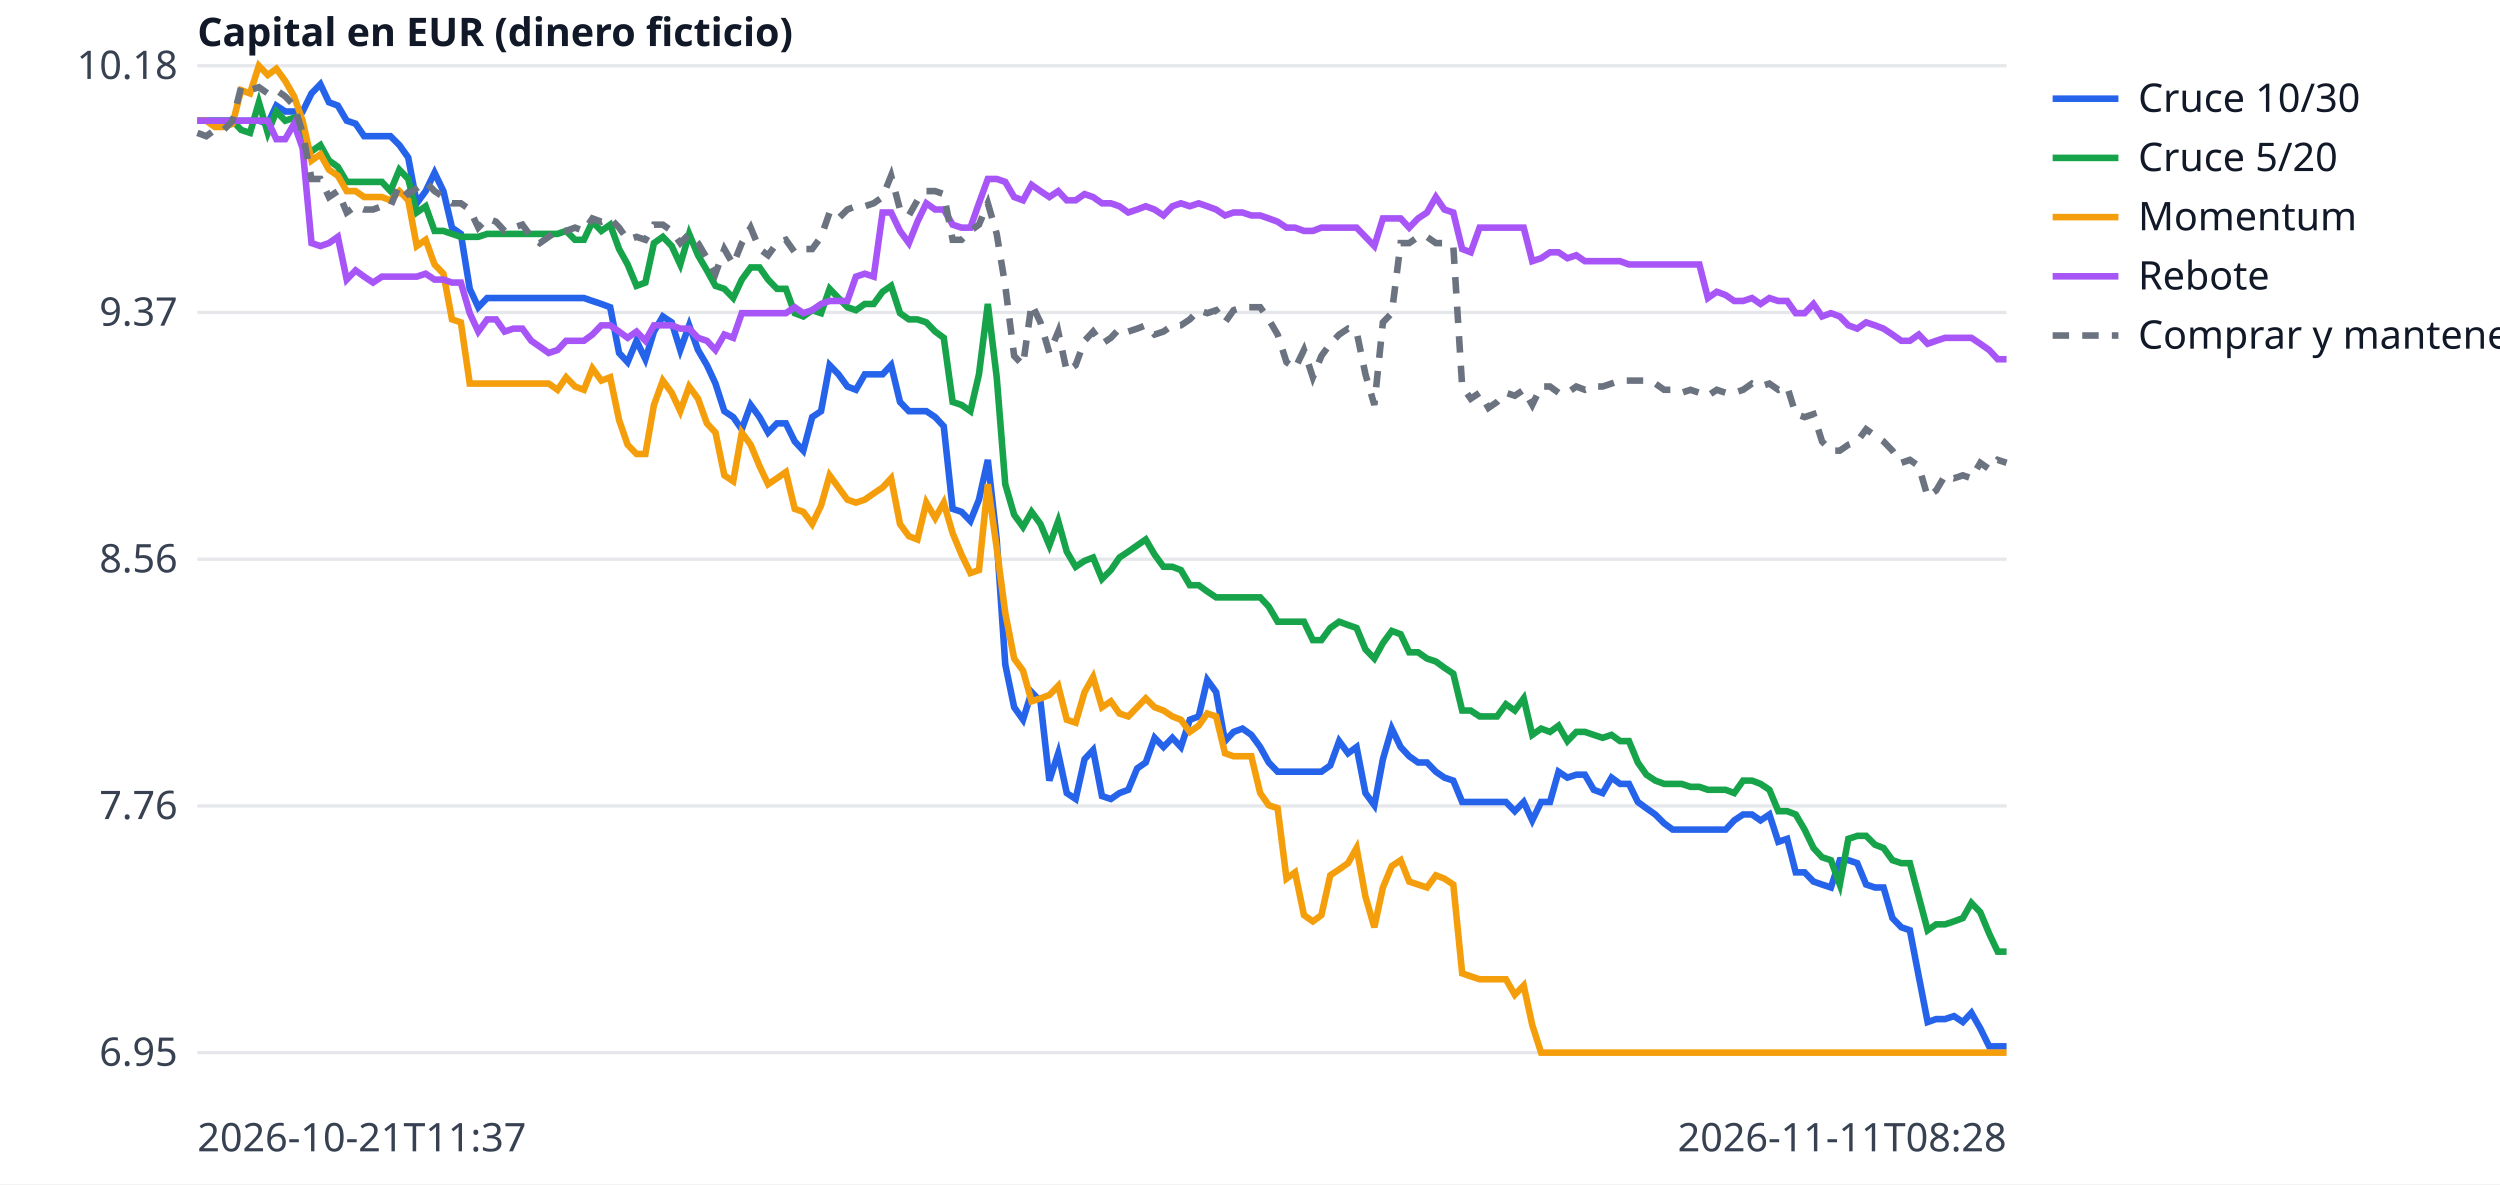
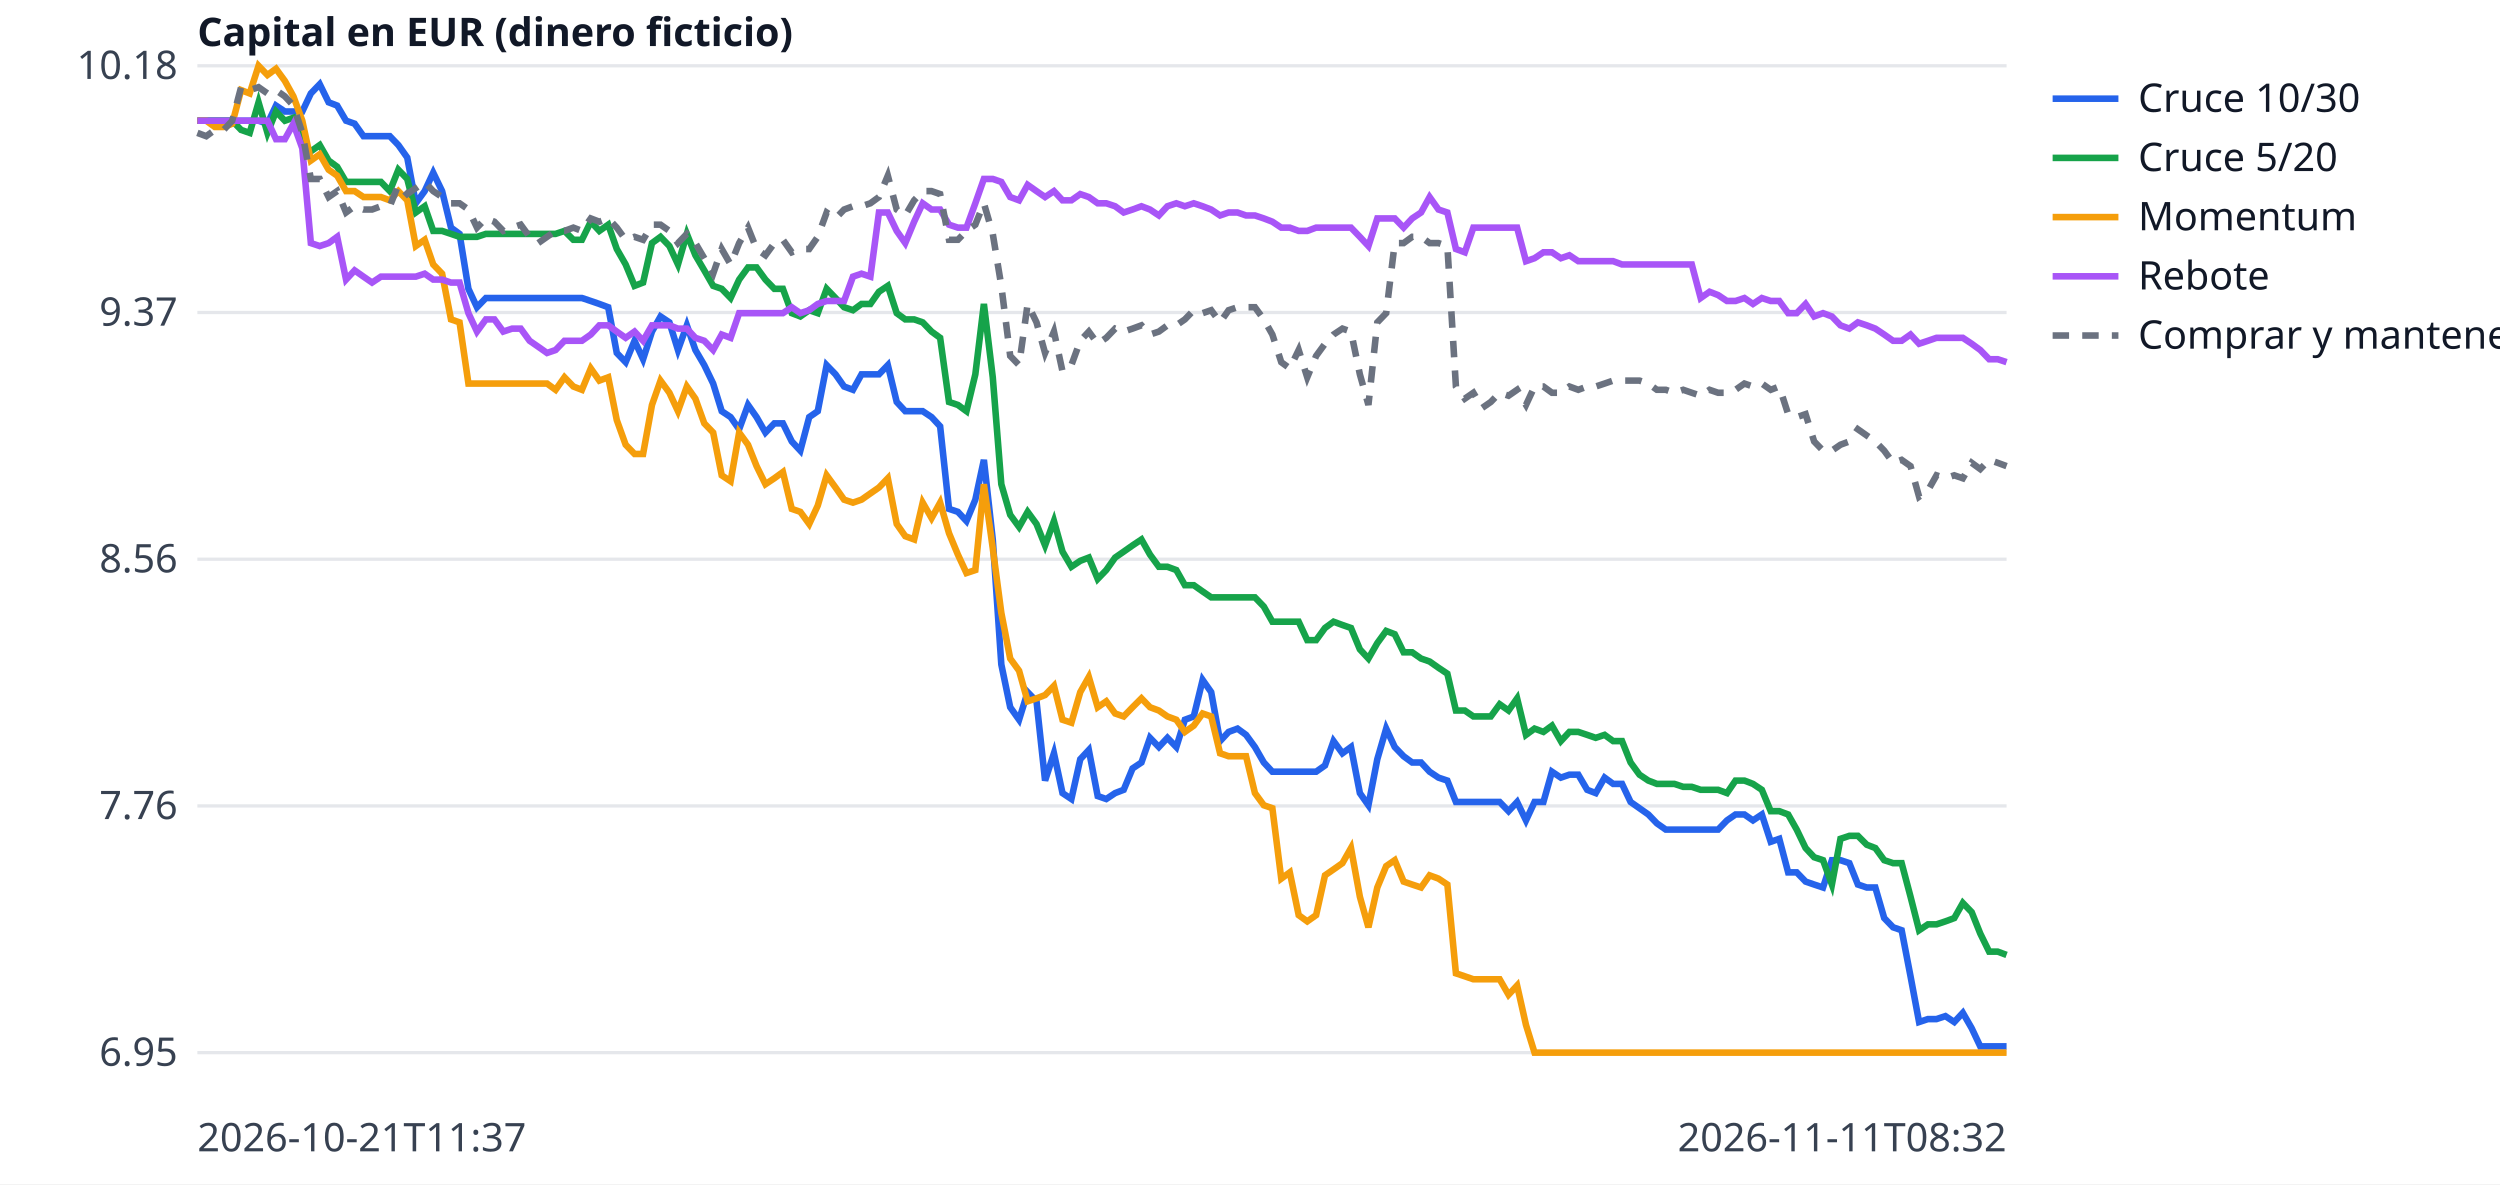
<svg xmlns="http://www.w3.org/2000/svg" width="760" height="360" viewBox="0 0 760 360" font-family="sans-serif" font-size="12">
  <rect width="760" height="360" fill="white" />
  <line x1="60" x2="610" y1="320.0" y2="320.0" stroke="#e5e7eb" />
  <text x="54" y="324.0" text-anchor="end" fill="#374151">6.95</text>
  <line x1="60" x2="610" y1="245.0" y2="245.0" stroke="#e5e7eb" />
  <text x="54" y="249.0" text-anchor="end" fill="#374151">7.76</text>
  <line x1="60" x2="610" y1="170.0" y2="170.0" stroke="#e5e7eb" />
  <text x="54" y="174.0" text-anchor="end" fill="#374151">8.56</text>
  <line x1="60" x2="610" y1="95.0" y2="95.0" stroke="#e5e7eb" />
  <text x="54" y="99.0" text-anchor="end" fill="#374151">9.37</text>
  <line x1="60" x2="610" y1="20.0" y2="20.0" stroke="#e5e7eb" />
  <text x="54" y="24.0" text-anchor="end" fill="#374151">10.18</text>
  <text x="60" y="350" fill="#374151">2026-10-21T11:37</text>
-   <text x="610" y="350" text-anchor="end" fill="#374151">2026-11-11T08:28</text>
+   <text x="610" y="350" text-anchor="end" fill="#374151">2026-11-11T08:32</text>
  <text x="60" y="14" fill="#111827" font-weight="bold">Capital en EUR (dinero ficticio)</text>
-   <polyline points="60.0,36.7 62.7,36.7 65.3,36.7 68.0,36.7 70.7,36.7 73.3,36.7 76.0,36.7 78.7,36.7 81.4,37.6 84.0,32.1 86.7,33.9 89.4,33.9 92.0,33.9 94.7,28.4 97.4,25.6 100.0,31.1 102.7,32.1 105.4,36.7 108.1,37.6 110.7,41.4 113.4,41.4 116.1,41.4 118.7,41.4 121.4,44.1 124.1,47.9 126.7,61.8 129.4,58.1 132.1,52.5 134.8,58.1 137.4,69.2 140.1,71.1 142.8,87.8 145.4,93.4 148.1,90.6 150.8,90.6 153.4,90.6 156.1,90.6 158.8,90.6 161.5,90.6 164.1,90.6 166.8,90.6 169.5,90.6 172.1,90.6 174.8,90.6 177.5,90.6 180.1,91.5 182.8,92.4 185.5,93.4 188.2,107.3 190.8,110.1 193.5,103.6 196.2,109.2 198.8,100.8 201.5,96.2 204.2,98.0 206.8,106.4 209.5,98.9 212.2,106.4 214.9,111.0 217.5,116.6 220.2,125.0 222.9,126.8 225.5,130.5 228.2,123.1 230.9,126.8 233.5,131.5 236.2,128.7 238.9,128.7 241.6,134.2 244.2,137.0 246.9,126.8 249.6,125.0 252.2,111.0 254.9,113.8 257.6,117.5 260.2,118.5 262.9,113.8 265.6,113.8 268.3,113.8 270.9,111.0 273.6,122.2 276.3,125.0 278.9,125.0 281.6,125.0 284.3,126.8 286.9,129.6 289.6,154.7 292.3,155.6 295.0,158.4 297.6,151.9 300.3,139.8 303.0,164.0 305.6,202.0 308.3,215.0 311.0,218.8 313.6,210.4 316.3,213.2 319.0,237.3 321.7,229.0 324.3,241.1 327.0,242.9 329.7,230.8 332.3,228.0 335.0,242.0 337.7,242.9 340.3,241.1 343.0,240.1 345.7,233.6 348.3,231.8 351.0,224.3 353.7,227.1 356.4,224.3 359.0,227.1 361.7,218.8 364.4,217.8 367.0,206.7 369.7,210.4 372.4,225.3 375.0,222.5 377.7,221.5 380.4,223.4 383.1,227.1 385.7,231.8 388.4,234.6 391.1,234.6 393.7,234.6 396.4,234.6 399.1,234.6 401.7,234.6 404.4,232.7 407.1,225.3 409.8,229.0 412.4,227.1 415.1,241.1 417.8,244.8 420.4,230.8 423.1,221.5 425.8,227.1 428.4,229.9 431.1,231.8 433.8,231.8 436.5,234.6 439.1,236.4 441.8,237.3 444.5,243.8 447.1,243.8 449.8,243.8 452.5,243.8 455.1,243.8 457.8,243.8 460.5,246.6 463.2,243.8 465.8,249.4 468.5,243.8 471.2,243.8 473.8,234.6 476.5,236.4 479.2,235.5 481.8,235.5 484.5,240.1 487.2,241.1 489.9,236.4 492.5,238.3 495.2,238.3 497.9,243.8 500.5,245.7 503.2,247.6 505.9,250.3 508.5,252.2 511.2,252.2 513.9,252.2 516.6,252.2 519.2,252.2 521.9,252.2 524.6,252.2 527.2,249.4 529.9,247.6 532.6,247.6 535.2,249.4 537.9,247.6 540.6,255.9 543.3,255.0 545.9,265.2 548.6,265.2 551.3,268.0 553.9,268.9 556.6,269.8 559.3,261.5 561.9,261.5 564.6,262.4 567.3,268.9 570.0,269.8 572.6,269.8 575.3,279.1 578.0,281.9 580.6,282.8 583.3,296.8 586.0,310.7 588.6,309.8 591.3,309.8 594.0,308.9 596.7,310.7 599.3,307.9 602.0,312.6 604.7,318.1 607.3,318.1 610.0,318.1" fill="none" stroke="#2563eb" stroke-width="2" />
+   <polyline points="60.0,36.7 62.7,36.7 65.3,36.7 68.0,36.7 70.6,36.7 73.3,36.7 75.9,36.7 78.6,36.7 81.3,37.6 83.9,32.1 86.6,33.9 89.2,33.9 91.9,33.9 94.5,28.4 97.2,25.6 99.9,31.1 102.5,32.1 105.2,36.7 107.8,37.6 110.5,41.4 113.1,41.4 115.8,41.4 118.5,41.4 121.1,44.1 123.8,47.9 126.4,61.8 129.1,58.1 131.7,52.5 134.4,58.1 137.1,69.2 139.7,71.1 142.4,87.8 145.0,93.4 147.7,90.6 150.3,90.6 153.0,90.6 155.7,90.6 158.3,90.6 161.0,90.6 163.6,90.6 166.3,90.6 168.9,90.6 171.6,90.6 174.3,90.6 176.9,90.6 179.6,91.5 182.2,92.4 184.9,93.4 187.5,107.3 190.2,110.1 192.9,103.6 195.5,109.2 198.2,100.8 200.8,96.2 203.5,98.0 206.1,106.4 208.8,98.9 211.4,106.4 214.1,111.0 216.8,116.6 219.4,125.0 222.1,126.8 224.7,130.5 227.4,123.1 230.0,126.8 232.7,131.5 235.4,128.7 238.0,128.7 240.7,134.2 243.3,137.0 246.0,126.8 248.6,125.0 251.3,111.0 254.0,113.8 256.6,117.5 259.3,118.5 261.9,113.8 264.6,113.8 267.2,113.8 269.9,111.0 272.6,122.2 275.2,125.0 277.9,125.0 280.5,125.0 283.2,126.8 285.8,129.6 288.5,154.7 291.2,155.6 293.8,158.4 296.5,151.9 299.1,139.8 301.8,164.0 304.4,202.0 307.1,215.0 309.8,218.8 312.4,210.4 315.1,213.2 317.7,237.3 320.4,229.0 323.0,241.1 325.7,242.9 328.4,230.8 331.0,228.0 333.7,242.0 336.3,242.9 339.0,241.1 341.6,240.1 344.3,233.6 347.0,231.8 349.6,224.3 352.3,227.1 354.9,224.3 357.6,227.1 360.2,218.8 362.9,217.8 365.6,206.7 368.2,210.4 370.9,225.3 373.5,222.5 376.2,221.5 378.8,223.4 381.5,227.1 384.2,231.8 386.8,234.6 389.5,234.6 392.1,234.6 394.8,234.6 397.4,234.6 400.1,234.6 402.8,232.7 405.4,225.3 408.1,229.0 410.7,227.1 413.4,241.1 416.0,244.8 418.7,230.8 421.4,221.5 424.0,227.1 426.7,229.9 429.3,231.8 432.0,231.8 434.6,234.6 437.3,236.4 440.0,237.3 442.6,243.8 445.3,243.8 447.9,243.8 450.6,243.8 453.2,243.8 455.9,243.8 458.6,246.6 461.2,243.8 463.9,249.4 466.5,243.8 469.2,243.8 471.8,234.6 474.5,236.4 477.1,235.5 479.8,235.5 482.5,240.1 485.1,241.1 487.8,236.4 490.4,238.3 493.1,238.3 495.7,243.8 498.4,245.7 501.1,247.6 503.7,250.3 506.4,252.2 509.0,252.2 511.7,252.2 514.3,252.2 517.0,252.2 519.7,252.2 522.3,252.2 525.0,249.4 527.6,247.6 530.3,247.6 532.9,249.4 535.6,247.6 538.3,255.9 540.9,255.0 543.6,265.2 546.2,265.2 548.9,268.0 551.5,268.9 554.2,269.8 556.9,261.5 559.5,261.5 562.2,262.4 564.8,268.9 567.5,269.8 570.1,269.8 572.8,279.1 575.5,281.9 578.1,282.8 580.8,296.8 583.4,310.7 586.1,309.8 588.7,309.8 591.4,308.9 594.1,310.7 596.7,307.9 599.4,312.6 602.0,318.1 604.7,318.1 607.3,318.1 610.0,318.1" fill="none" stroke="#2563eb" stroke-width="2" />
  <line x1="624" x2="644" y1="30" y2="30" stroke="#2563eb" stroke-width="2" />
  <text x="650" y="34" fill="#111827">Cruce 10/30</text>
-   <polyline points="60.0,36.7 62.7,36.7 65.3,36.7 68.0,36.7 70.7,36.7 73.3,39.5 76.0,40.4 78.7,31.1 81.4,40.4 84.0,33.9 86.7,36.7 89.4,35.8 92.0,43.2 94.7,46.0 97.4,44.1 100.0,48.8 102.7,50.7 105.4,55.3 108.1,55.3 110.7,55.3 113.4,55.3 116.1,55.3 118.7,58.1 121.4,51.6 124.1,54.4 126.7,64.6 129.4,62.7 132.1,70.2 134.8,70.2 137.4,71.1 140.1,72.0 142.8,72.0 145.4,72.0 148.1,71.1 150.8,71.1 153.4,71.1 156.1,71.1 158.8,71.1 161.5,71.1 164.1,71.1 166.8,71.1 169.5,71.1 172.1,70.2 174.8,72.9 177.5,72.9 180.1,67.4 182.8,70.2 185.5,68.3 188.2,75.7 190.8,80.4 193.5,86.9 196.2,85.9 198.8,73.9 201.5,72.0 204.2,74.8 206.8,80.4 209.5,71.1 212.2,77.6 214.9,82.2 217.5,86.9 220.2,87.8 222.9,90.6 225.5,85.0 228.2,81.3 230.9,81.3 233.5,85.0 236.2,87.8 238.9,87.8 241.6,95.2 244.2,96.2 246.9,94.3 249.6,95.2 252.2,87.8 254.9,90.6 257.6,93.4 260.2,94.3 262.9,92.4 265.6,92.4 268.3,88.7 270.9,86.9 273.6,95.2 276.3,97.1 278.9,97.1 281.6,98.0 284.3,100.8 286.9,102.7 289.6,122.2 292.3,123.1 295.0,125.0 297.6,113.8 300.3,92.4 303.0,114.7 305.6,147.2 308.3,156.5 311.0,160.2 313.6,155.6 316.3,159.3 319.0,165.8 321.7,158.4 324.3,167.7 327.0,172.3 329.7,170.5 332.3,169.5 335.0,176.0 337.7,173.3 340.3,169.5 343.0,167.7 345.7,165.8 348.3,164.0 351.0,168.6 353.7,172.3 356.4,172.3 359.0,173.3 361.7,177.9 364.4,177.9 367.0,179.8 369.7,181.6 372.4,181.6 375.0,181.6 377.7,181.6 380.4,181.6 383.1,181.6 385.7,184.4 388.4,189.0 391.1,189.0 393.7,189.0 396.4,189.0 399.1,194.6 401.7,194.6 404.4,190.9 407.1,189.0 409.8,190.0 412.4,190.9 415.1,197.4 417.8,200.2 420.4,195.5 423.1,191.8 425.8,192.8 428.4,198.3 431.1,198.3 433.8,200.2 436.5,201.1 439.1,203.0 441.8,204.8 444.5,216.0 447.1,216.0 449.8,217.8 452.5,217.8 455.1,217.8 457.8,214.1 460.5,216.0 463.2,212.3 465.8,223.4 468.5,221.5 471.2,222.5 473.8,220.6 476.5,225.3 479.2,222.5 481.8,222.5 484.5,223.4 487.2,224.3 489.9,223.4 492.5,225.3 495.2,225.3 497.9,231.8 500.5,235.5 503.2,237.3 505.9,238.3 508.5,238.3 511.2,238.3 513.9,239.2 516.6,239.2 519.2,240.1 521.9,240.1 524.6,240.1 527.2,241.1 529.9,237.3 532.6,237.3 535.2,238.3 537.9,240.1 540.6,246.6 543.3,246.6 545.9,247.6 548.6,252.2 551.3,257.8 553.9,260.6 556.6,261.5 559.3,268.9 561.9,255.0 564.6,254.1 567.3,254.1 570.0,256.8 572.6,257.8 575.3,261.5 578.0,262.4 580.6,262.4 583.3,272.6 586.0,282.8 588.6,281.0 591.3,281.0 594.0,280.1 596.7,279.1 599.3,274.5 602.0,277.3 604.7,283.8 607.3,289.3 610.0,289.3" fill="none" stroke="#16a34a" stroke-width="2" />
+   <polyline points="60.0,36.7 62.7,36.7 65.3,36.7 68.0,36.7 70.6,36.7 73.3,39.5 75.9,40.4 78.6,31.1 81.3,40.4 83.9,33.9 86.6,36.7 89.2,35.8 91.9,43.2 94.5,46.0 97.2,44.1 99.9,48.8 102.5,50.7 105.2,55.3 107.8,55.3 110.5,55.3 113.1,55.3 115.8,55.3 118.5,58.1 121.1,51.6 123.8,54.4 126.4,64.6 129.1,62.7 131.7,70.2 134.4,70.2 137.1,71.1 139.7,72.0 142.4,72.0 145.0,72.0 147.7,71.1 150.3,71.1 153.0,71.1 155.7,71.1 158.3,71.1 161.0,71.1 163.6,71.1 166.3,71.1 168.9,71.1 171.6,70.2 174.3,72.9 176.9,72.9 179.6,67.4 182.2,70.2 184.9,68.3 187.5,75.7 190.2,80.4 192.9,86.9 195.5,85.9 198.2,73.9 200.8,72.0 203.5,74.8 206.1,80.4 208.8,71.1 211.4,77.6 214.1,82.2 216.8,86.9 219.4,87.8 222.1,90.6 224.7,85.0 227.4,81.3 230.0,81.3 232.7,85.0 235.4,87.8 238.0,87.8 240.7,95.2 243.3,96.2 246.0,94.3 248.6,95.2 251.3,87.8 254.0,90.6 256.6,93.4 259.3,94.3 261.9,92.4 264.6,92.4 267.2,88.7 269.9,86.9 272.6,95.2 275.2,97.1 277.9,97.1 280.5,98.0 283.2,100.8 285.8,102.7 288.5,122.2 291.2,123.1 293.8,125.0 296.5,113.8 299.1,92.4 301.8,114.7 304.4,147.2 307.1,156.5 309.8,160.2 312.4,155.6 315.1,159.3 317.7,165.8 320.4,158.4 323.0,167.7 325.7,172.3 328.4,170.5 331.0,169.5 333.7,176.0 336.3,173.3 339.0,169.5 341.6,167.7 344.3,165.8 347.0,164.0 349.6,168.6 352.3,172.3 354.9,172.3 357.6,173.3 360.2,177.9 362.9,177.9 365.6,179.8 368.2,181.6 370.9,181.6 373.5,181.6 376.2,181.6 378.8,181.6 381.5,181.6 384.2,184.4 386.8,189.0 389.5,189.0 392.1,189.0 394.8,189.0 397.4,194.6 400.1,194.6 402.8,190.9 405.4,189.0 408.1,190.0 410.7,190.9 413.4,197.4 416.0,200.2 418.7,195.5 421.4,191.8 424.0,192.8 426.7,198.3 429.3,198.3 432.0,200.2 434.6,201.1 437.3,203.0 440.0,204.8 442.6,216.0 445.3,216.0 447.9,217.8 450.6,217.8 453.2,217.8 455.9,214.1 458.6,216.0 461.2,212.3 463.9,223.4 466.5,221.5 469.2,222.5 471.8,220.6 474.5,225.3 477.1,222.5 479.8,222.5 482.5,223.4 485.1,224.3 487.8,223.4 490.4,225.3 493.1,225.3 495.7,231.8 498.4,235.5 501.1,237.3 503.7,238.3 506.4,238.3 509.0,238.3 511.7,239.2 514.3,239.2 517.0,240.1 519.7,240.1 522.3,240.1 525.0,241.1 527.6,237.3 530.3,237.3 532.9,238.3 535.6,240.1 538.3,246.6 540.9,246.6 543.6,247.6 546.2,252.2 548.9,257.8 551.5,260.6 554.2,261.5 556.9,268.9 559.5,255.0 562.2,254.1 564.8,254.1 567.5,256.8 570.1,257.8 572.8,261.5 575.5,262.4 578.1,262.4 580.8,272.6 583.4,282.8 586.1,281.0 588.7,281.0 591.4,280.1 594.1,279.1 596.7,274.5 599.4,277.3 602.0,283.8 604.7,289.3 607.3,289.3 610.0,290.3" fill="none" stroke="#16a34a" stroke-width="2" />
  <line x1="624" x2="644" y1="48" y2="48" stroke="#16a34a" stroke-width="2" />
  <text x="650" y="52" fill="#111827">Cruce 5/20</text>
-   <polyline points="60.0,36.7 62.7,36.7 65.3,38.6 68.0,38.6 70.7,37.6 73.3,27.4 76.0,28.4 78.7,20.0 81.4,22.8 84.0,20.9 86.7,24.6 89.4,29.3 92.0,36.7 94.7,48.8 97.4,46.9 100.0,51.6 102.7,53.4 105.4,58.1 108.1,58.1 110.7,59.9 113.4,59.9 116.1,59.9 118.7,60.9 121.4,58.1 124.1,60.9 126.7,74.8 129.4,72.9 132.1,80.4 134.8,83.2 137.4,97.1 140.1,98.0 142.8,116.6 145.4,116.6 148.1,116.6 150.8,116.6 153.4,116.6 156.1,116.6 158.8,116.6 161.5,116.6 164.1,116.6 166.8,116.6 169.5,118.5 172.1,114.7 174.8,117.5 177.5,118.5 180.1,112.0 182.8,115.7 185.5,114.7 188.2,127.7 190.8,135.2 193.5,138.0 196.2,138.0 198.8,123.1 201.5,115.7 204.2,119.4 206.8,125.0 209.5,117.5 212.2,121.2 214.9,128.7 217.5,131.5 220.2,144.5 222.9,146.3 225.5,131.5 228.2,135.2 230.9,141.7 233.5,147.2 236.2,145.4 238.9,143.5 241.6,154.7 244.2,155.6 246.9,159.3 249.6,153.7 252.2,144.5 254.9,148.2 257.6,151.9 260.2,152.8 262.9,151.9 265.6,150.0 268.3,148.2 270.9,145.4 273.6,159.3 276.3,163.0 278.9,164.0 281.6,152.8 284.3,157.5 286.9,152.8 289.6,162.1 292.3,168.6 295.0,174.2 297.6,173.3 300.3,147.2 303.0,166.7 305.6,186.3 308.3,200.2 311.0,203.9 313.6,213.2 316.3,212.3 319.0,211.3 321.7,208.5 324.3,218.8 327.0,219.7 329.7,210.4 332.3,205.8 335.0,215.0 337.7,213.2 340.3,216.9 343.0,217.8 345.7,215.0 348.3,212.3 351.0,215.0 353.7,216.0 356.4,217.8 359.0,218.8 361.7,222.5 364.4,220.6 367.0,216.9 369.7,217.8 372.4,229.0 375.0,229.9 377.7,229.9 380.4,229.9 383.1,241.1 385.7,244.8 388.4,245.7 391.1,267.1 393.7,265.2 396.4,278.2 399.1,280.1 401.7,278.2 404.4,266.1 407.1,264.3 409.8,262.4 412.4,257.8 415.1,272.6 417.8,281.9 420.4,269.8 423.1,263.3 425.8,261.5 428.4,268.0 431.1,268.9 433.8,269.8 436.5,266.1 439.1,267.1 441.8,268.9 444.5,295.9 447.1,296.8 449.8,297.7 452.5,297.7 455.1,297.7 457.8,297.7 460.5,302.4 463.2,299.6 465.8,311.6 468.5,320.0 471.2,320.0 473.8,320.0 476.5,320.0 479.2,320.0 481.8,320.0 484.5,320.0 487.2,320.0 489.9,320.0 492.5,320.0 495.2,320.0 497.9,320.0 500.5,320.0 503.2,320.0 505.9,320.0 508.5,320.0 511.2,320.0 513.9,320.0 516.6,320.0 519.2,320.0 521.9,320.0 524.6,320.0 527.2,320.0 529.9,320.0 532.6,320.0 535.2,320.0 537.9,320.0 540.6,320.0 543.3,320.0 545.9,320.0 548.6,320.0 551.3,320.0 553.9,320.0 556.6,320.0 559.3,320.0 561.9,320.0 564.6,320.0 567.3,320.0 570.0,320.0 572.6,320.0 575.3,320.0 578.0,320.0 580.6,320.0 583.3,320.0 586.0,320.0 588.6,320.0 591.3,320.0 594.0,320.0 596.7,320.0 599.3,320.0 602.0,320.0 604.7,320.0 607.3,320.0 610.0,320.0" fill="none" stroke="#f59e0b" stroke-width="2" />
+   <polyline points="60.0,36.7 62.7,36.7 65.3,38.6 68.0,38.6 70.6,37.6 73.3,27.4 75.9,28.4 78.6,20.0 81.3,22.8 83.9,20.9 86.6,24.6 89.2,29.3 91.9,36.7 94.5,48.8 97.2,46.9 99.9,51.6 102.5,53.4 105.2,58.1 107.8,58.1 110.5,59.9 113.1,59.9 115.8,59.9 118.5,60.9 121.1,58.1 123.8,60.9 126.4,74.8 129.1,72.9 131.7,80.4 134.4,83.2 137.1,97.1 139.7,98.0 142.4,116.6 145.0,116.6 147.7,116.6 150.3,116.6 153.0,116.6 155.7,116.6 158.3,116.6 161.0,116.6 163.6,116.6 166.3,116.6 168.9,118.5 171.6,114.7 174.3,117.5 176.9,118.5 179.6,112.0 182.2,115.7 184.9,114.7 187.5,127.7 190.2,135.2 192.9,138.0 195.5,138.0 198.2,123.1 200.8,115.7 203.5,119.4 206.1,125.0 208.8,117.5 211.4,121.2 214.1,128.7 216.8,131.5 219.4,144.5 222.1,146.3 224.7,131.5 227.4,135.2 230.0,141.7 232.7,147.2 235.4,145.4 238.0,143.5 240.7,154.7 243.3,155.6 246.0,159.3 248.6,153.7 251.3,144.5 254.0,148.2 256.6,151.9 259.3,152.8 261.9,151.9 264.6,150.0 267.2,148.2 269.9,145.4 272.6,159.3 275.2,163.0 277.9,164.0 280.5,152.8 283.2,157.5 285.8,152.8 288.5,162.1 291.2,168.6 293.8,174.2 296.5,173.3 299.1,147.2 301.8,166.7 304.4,186.3 307.1,200.2 309.8,203.9 312.4,213.2 315.1,212.3 317.7,211.3 320.4,208.5 323.0,218.8 325.7,219.7 328.4,210.4 331.0,205.8 333.7,215.0 336.3,213.2 339.0,216.9 341.6,217.8 344.3,215.0 347.0,212.3 349.6,215.0 352.3,216.0 354.9,217.8 357.6,218.8 360.2,222.5 362.9,220.6 365.6,216.9 368.2,217.8 370.9,229.0 373.5,229.9 376.2,229.9 378.8,229.9 381.5,241.1 384.2,244.8 386.8,245.7 389.5,267.1 392.1,265.2 394.8,278.2 397.4,280.1 400.1,278.2 402.8,266.1 405.4,264.3 408.1,262.4 410.7,257.8 413.4,272.6 416.0,281.9 418.7,269.8 421.4,263.3 424.0,261.5 426.7,268.0 429.3,268.9 432.0,269.8 434.6,266.1 437.3,267.1 440.0,268.9 442.6,295.9 445.3,296.8 447.9,297.7 450.6,297.7 453.2,297.7 455.9,297.7 458.6,302.4 461.2,299.6 463.9,311.6 466.5,320.0 469.2,320.0 471.8,320.0 474.5,320.0 477.1,320.0 479.8,320.0 482.5,320.0 485.1,320.0 487.8,320.0 490.4,320.0 493.1,320.0 495.7,320.0 498.4,320.0 501.1,320.0 503.7,320.0 506.4,320.0 509.0,320.0 511.7,320.0 514.3,320.0 517.0,320.0 519.7,320.0 522.3,320.0 525.0,320.0 527.6,320.0 530.3,320.0 532.9,320.0 535.6,320.0 538.3,320.0 540.9,320.0 543.6,320.0 546.2,320.0 548.9,320.0 551.5,320.0 554.2,320.0 556.9,320.0 559.5,320.0 562.2,320.0 564.8,320.0 567.5,320.0 570.1,320.0 572.8,320.0 575.5,320.0 578.1,320.0 580.8,320.0 583.4,320.0 586.1,320.0 588.7,320.0 591.4,320.0 594.1,320.0 596.7,320.0 599.4,320.0 602.0,320.0 604.7,320.0 607.3,320.0 610.0,320.0" fill="none" stroke="#f59e0b" stroke-width="2" />
  <line x1="624" x2="644" y1="66" y2="66" stroke="#f59e0b" stroke-width="2" />
  <text x="650" y="70" fill="#111827">Momentum</text>
-   <polyline points="60.0,36.7 62.7,36.7 65.3,36.7 68.0,36.7 70.7,36.7 73.3,36.7 76.0,36.7 78.7,36.7 81.4,36.7 84.0,42.3 86.7,42.3 89.4,37.6 92.0,45.1 94.7,73.9 97.4,74.8 100.0,73.9 102.7,72.0 105.4,85.0 108.1,82.2 110.7,84.1 113.4,85.9 116.1,84.1 118.7,84.1 121.4,84.1 124.1,84.1 126.7,84.1 129.4,83.2 132.1,85.0 134.8,85.0 137.4,85.9 140.1,85.9 142.8,95.2 145.4,100.8 148.1,97.1 150.8,97.1 153.4,100.8 156.1,99.9 158.8,99.9 161.5,103.6 164.1,105.4 166.8,107.3 169.5,106.4 172.1,103.6 174.8,103.6 177.5,103.6 180.1,101.7 182.8,98.9 185.5,98.9 188.2,100.8 190.8,102.7 193.5,100.8 196.2,103.6 198.8,98.9 201.5,98.9 204.2,98.9 206.8,99.9 209.5,99.9 212.2,102.7 214.9,103.6 217.5,106.4 220.2,101.7 222.9,102.7 225.5,95.2 228.2,95.2 230.9,95.2 233.5,95.2 236.2,95.2 238.9,95.2 241.6,93.4 244.2,95.2 246.9,94.3 249.6,92.4 252.2,91.5 254.9,91.5 257.6,91.5 260.2,84.1 262.9,83.2 265.6,84.1 268.3,64.6 270.9,64.6 273.6,70.2 276.3,73.9 278.9,67.4 281.6,61.8 284.3,63.7 286.9,63.7 289.6,68.3 292.3,69.2 295.0,69.2 297.6,61.8 300.3,54.4 303.0,54.4 305.6,55.3 308.3,59.9 311.0,60.9 313.6,56.2 316.3,58.1 319.0,59.9 321.7,58.1 324.3,60.9 327.0,60.9 329.7,59.0 332.3,59.9 335.0,61.8 337.7,61.8 340.3,62.7 343.0,64.6 345.7,63.7 348.3,62.7 351.0,63.7 353.7,65.5 356.4,62.7 359.0,61.8 361.7,62.7 364.4,61.8 367.0,62.7 369.7,63.7 372.4,65.5 375.0,64.6 377.7,64.6 380.4,65.5 383.1,65.5 385.7,66.4 388.4,67.4 391.1,69.2 393.7,69.2 396.4,70.2 399.1,70.2 401.7,69.2 404.4,69.2 407.1,69.2 409.8,69.2 412.4,69.2 415.1,72.0 417.8,74.8 420.4,66.4 423.1,66.4 425.8,66.4 428.4,69.2 431.1,66.4 433.8,64.6 436.5,59.9 439.1,63.7 441.8,64.6 444.5,75.7 447.1,76.7 449.8,69.2 452.5,69.2 455.1,69.2 457.8,69.2 460.5,69.2 463.2,69.2 465.8,79.4 468.5,78.5 471.2,76.7 473.8,76.7 476.5,78.5 479.2,77.6 481.8,79.4 484.5,79.4 487.2,79.4 489.9,79.4 492.5,79.4 495.2,80.4 497.9,80.4 500.5,80.4 503.2,80.4 505.9,80.4 508.5,80.4 511.2,80.4 513.9,80.4 516.6,80.4 519.2,90.6 521.9,88.7 524.6,89.7 527.2,91.5 529.9,91.5 532.6,90.6 535.2,92.4 537.9,90.6 540.6,91.5 543.3,91.5 545.9,95.2 548.6,95.2 551.3,92.4 553.9,96.2 556.6,95.2 559.3,96.2 561.9,98.9 564.6,99.9 567.3,98.0 570.0,98.9 572.6,99.9 575.3,101.7 578.0,103.6 580.6,103.6 583.3,101.7 586.0,104.5 588.6,103.6 591.3,102.7 594.0,102.7 596.7,102.7 599.3,102.7 602.0,104.5 604.7,106.4 607.3,109.2 610.0,109.2" fill="none" stroke="#a855f7" stroke-width="2" />
+   <polyline points="60.0,36.7 62.7,36.7 65.3,36.7 68.0,36.7 70.6,36.7 73.3,36.7 75.9,36.7 78.6,36.7 81.3,36.7 83.9,42.3 86.6,42.3 89.2,37.6 91.9,45.1 94.5,73.9 97.2,74.8 99.9,73.9 102.5,72.0 105.2,85.0 107.8,82.2 110.5,84.1 113.1,85.9 115.8,84.1 118.5,84.1 121.1,84.1 123.8,84.1 126.4,84.1 129.1,83.2 131.7,85.0 134.4,85.0 137.1,85.9 139.7,85.9 142.4,95.2 145.0,100.8 147.7,97.1 150.3,97.1 153.0,100.8 155.7,99.9 158.3,99.9 161.0,103.6 163.6,105.4 166.3,107.3 168.9,106.4 171.6,103.6 174.3,103.6 176.9,103.6 179.6,101.7 182.2,98.9 184.9,98.9 187.5,100.8 190.2,102.7 192.9,100.8 195.5,103.6 198.2,98.9 200.8,98.9 203.5,98.9 206.1,99.9 208.8,99.9 211.4,102.7 214.1,103.6 216.8,106.4 219.4,101.7 222.1,102.7 224.7,95.2 227.4,95.2 230.0,95.2 232.7,95.2 235.4,95.2 238.0,95.2 240.7,93.4 243.3,95.2 246.0,94.3 248.6,92.4 251.3,91.5 254.0,91.5 256.6,91.5 259.3,84.1 261.9,83.2 264.6,84.1 267.2,64.6 269.9,64.6 272.6,70.2 275.2,73.9 277.9,67.4 280.5,61.8 283.2,63.7 285.8,63.7 288.5,68.3 291.2,69.2 293.8,69.2 296.5,61.8 299.1,54.4 301.8,54.4 304.4,55.3 307.1,59.9 309.8,60.9 312.4,56.2 315.1,58.1 317.7,59.9 320.4,58.1 323.0,60.9 325.7,60.9 328.4,59.0 331.0,59.9 333.7,61.8 336.3,61.8 339.0,62.7 341.6,64.6 344.3,63.7 347.0,62.7 349.6,63.7 352.3,65.5 354.9,62.7 357.6,61.8 360.2,62.7 362.9,61.8 365.6,62.7 368.2,63.7 370.9,65.5 373.5,64.6 376.2,64.6 378.8,65.5 381.5,65.5 384.2,66.4 386.8,67.4 389.5,69.2 392.1,69.2 394.8,70.2 397.4,70.2 400.1,69.2 402.8,69.2 405.4,69.2 408.1,69.2 410.7,69.2 413.4,72.0 416.0,74.8 418.7,66.4 421.4,66.4 424.0,66.4 426.7,69.2 429.3,66.4 432.0,64.6 434.6,59.9 437.3,63.7 440.0,64.6 442.6,75.7 445.3,76.7 447.9,69.2 450.6,69.2 453.2,69.2 455.9,69.2 458.6,69.2 461.2,69.2 463.9,79.4 466.5,78.5 469.2,76.7 471.8,76.7 474.5,78.5 477.1,77.6 479.8,79.4 482.5,79.4 485.1,79.4 487.8,79.4 490.4,79.4 493.1,80.4 495.7,80.4 498.4,80.4 501.1,80.4 503.7,80.4 506.4,80.4 509.0,80.4 511.7,80.4 514.3,80.4 517.0,90.6 519.7,88.7 522.3,89.7 525.0,91.5 527.6,91.5 530.3,90.6 532.9,92.4 535.6,90.6 538.3,91.5 540.9,91.5 543.6,95.2 546.2,95.2 548.9,92.4 551.5,96.2 554.2,95.2 556.9,96.2 559.5,98.9 562.2,99.9 564.8,98.0 567.5,98.9 570.1,99.9 572.8,101.7 575.5,103.6 578.1,103.6 580.8,101.7 583.4,104.5 586.1,103.6 588.7,102.7 591.4,102.7 594.1,102.7 596.7,102.7 599.4,104.5 602.0,106.4 604.7,109.2 607.3,109.2 610.0,110.1" fill="none" stroke="#a855f7" stroke-width="2" />
  <line x1="624" x2="644" y1="84" y2="84" stroke="#a855f7" stroke-width="2" />
  <text x="650" y="88" fill="#111827">Rebote</text>
-   <polyline points="60.0,40.4 62.7,41.4 65.3,39.5 68.0,39.5 70.7,36.7 73.3,26.5 76.0,27.4 78.7,26.5 81.4,28.4 84.0,27.4 86.7,29.3 89.4,32.1 92.0,40.4 94.7,54.4 97.4,54.4 100.0,59.9 102.7,58.1 105.4,64.6 108.1,62.7 110.7,63.7 113.4,63.7 116.1,62.7 118.7,62.7 121.4,56.2 124.1,59.0 126.7,57.2 129.4,55.3 132.1,58.1 134.8,59.9 137.4,61.8 140.1,61.8 142.8,63.7 145.4,69.2 148.1,66.4 150.8,67.4 153.4,70.2 156.1,69.2 158.8,68.3 161.5,72.0 164.1,73.9 166.8,72.0 169.5,70.2 172.1,70.2 174.8,69.2 177.5,70.2 180.1,66.4 182.8,67.4 185.5,66.4 188.2,69.2 190.8,72.9 193.5,72.0 196.2,72.9 198.8,68.3 201.5,68.3 204.2,70.2 206.8,73.9 209.5,71.1 212.2,73.9 214.9,78.5 217.5,83.2 220.2,75.7 222.9,80.4 225.5,73.9 228.2,69.2 230.9,75.7 233.5,77.6 236.2,73.9 238.9,72.9 241.6,76.7 244.2,75.7 246.9,75.7 249.6,72.0 252.2,64.6 254.9,66.4 257.6,63.7 260.2,62.7 262.9,62.7 265.6,61.8 268.3,59.9 270.9,53.4 273.6,63.7 276.3,65.5 278.9,60.9 281.6,58.1 284.3,58.1 286.9,59.0 289.6,72.9 292.3,72.9 295.0,70.2 297.6,68.3 300.3,61.8 303.0,71.1 305.6,86.9 308.3,108.2 311.0,111.0 313.6,92.4 316.3,98.0 319.0,107.3 321.7,100.8 324.3,112.9 327.0,111.0 329.7,103.6 332.3,100.8 335.0,104.5 337.7,102.7 340.3,99.9 343.0,100.8 345.7,99.9 348.3,98.9 351.0,101.7 353.7,100.8 356.4,98.9 359.0,98.9 361.7,97.1 364.4,94.3 367.0,95.2 369.7,94.3 372.4,98.0 375.0,94.3 377.7,93.4 380.4,93.4 383.1,93.4 385.7,97.1 388.4,101.7 391.1,110.1 393.7,112.0 396.4,106.4 399.1,114.7 401.7,108.2 404.4,104.5 407.1,101.7 409.8,99.9 412.4,100.8 415.1,113.8 417.8,123.1 420.4,98.0 423.1,95.2 425.8,73.9 428.4,73.9 431.1,72.0 433.8,72.0 436.5,73.9 439.1,73.9 441.8,74.8 444.5,117.5 447.1,121.2 449.8,119.4 452.5,124.0 455.1,122.2 457.8,119.4 460.5,120.3 463.2,118.5 465.8,123.1 468.5,117.5 471.2,117.5 473.8,119.4 476.5,119.4 479.2,117.5 481.8,118.5 484.5,117.5 487.2,117.5 489.9,116.6 492.5,115.7 495.2,115.7 497.9,115.7 500.5,115.7 503.2,116.6 505.9,118.5 508.5,118.5 511.2,119.4 513.9,118.5 516.6,119.4 519.2,120.3 521.9,118.5 524.6,119.4 527.2,119.4 529.9,118.5 532.6,116.6 535.2,117.5 537.9,116.6 540.6,118.5 543.3,117.5 545.9,125.9 548.6,126.8 551.3,125.9 553.9,134.2 556.6,137.0 559.3,137.0 561.9,135.2 564.6,134.2 567.3,130.5 570.0,132.4 572.6,134.2 575.3,137.0 578.0,140.7 580.6,139.8 583.3,141.7 586.0,151.0 588.6,149.1 591.3,144.5 594.0,145.4 596.7,144.5 599.3,145.4 602.0,140.7 604.7,142.6 607.3,139.8 610.0,140.7" fill="none" stroke="#6b7280" stroke-width="2" stroke-dasharray="5 4" />
+   <polyline points="60.0,40.4 62.7,41.4 65.3,39.5 68.0,39.5 70.6,36.7 73.3,26.5 75.9,27.4 78.6,26.5 81.3,28.4 83.9,27.4 86.6,29.3 89.2,32.1 91.9,40.4 94.5,54.4 97.2,54.4 99.9,59.9 102.5,58.1 105.2,64.6 107.8,62.7 110.5,63.7 113.1,63.7 115.8,62.7 118.5,62.7 121.1,56.2 123.8,59.0 126.4,57.2 129.1,55.3 131.7,58.1 134.4,59.9 137.1,61.8 139.7,61.8 142.4,63.7 145.0,69.2 147.7,66.4 150.3,67.4 153.0,70.2 155.7,69.2 158.3,68.3 161.0,72.0 163.6,73.9 166.3,72.0 168.9,70.2 171.6,70.2 174.3,69.2 176.9,70.2 179.6,66.4 182.2,67.4 184.9,66.4 187.5,69.2 190.2,72.9 192.9,72.0 195.5,72.9 198.2,68.3 200.8,68.3 203.5,70.2 206.1,73.9 208.8,71.1 211.4,73.9 214.1,78.5 216.8,83.2 219.4,75.7 222.1,80.4 224.7,73.9 227.4,69.2 230.0,75.7 232.7,77.6 235.4,73.9 238.0,72.9 240.7,76.7 243.3,75.7 246.0,75.7 248.6,72.0 251.3,64.6 254.0,66.4 256.6,63.7 259.3,62.7 261.9,62.7 264.6,61.8 267.2,59.9 269.9,53.4 272.6,63.7 275.2,65.5 277.9,60.9 280.5,58.1 283.2,58.1 285.8,59.0 288.5,72.9 291.2,72.9 293.8,70.2 296.5,68.3 299.1,61.8 301.8,71.1 304.4,86.9 307.1,108.2 309.8,111.0 312.4,92.4 315.1,98.0 317.7,107.3 320.4,100.8 323.0,112.9 325.7,111.0 328.4,103.6 331.0,100.8 333.7,104.5 336.3,102.7 339.0,99.9 341.6,100.8 344.3,99.9 347.0,98.9 349.6,101.7 352.3,100.8 354.9,98.9 357.6,98.9 360.2,97.1 362.9,94.3 365.6,95.2 368.2,94.3 370.9,98.0 373.5,94.3 376.2,93.4 378.8,93.4 381.5,93.4 384.2,97.1 386.8,101.7 389.5,110.1 392.1,112.0 394.8,106.4 397.4,114.7 400.1,108.2 402.8,104.5 405.4,101.7 408.1,99.9 410.7,100.8 413.4,113.8 416.0,123.1 418.7,98.0 421.4,95.2 424.0,73.9 426.7,73.9 429.3,72.0 432.0,72.0 434.6,73.9 437.3,73.9 440.0,74.8 442.6,117.5 445.3,121.2 447.9,119.4 450.6,124.0 453.2,122.2 455.9,119.4 458.6,120.3 461.2,118.5 463.9,123.1 466.5,117.5 469.2,117.5 471.8,119.4 474.5,119.4 477.1,117.5 479.8,118.5 482.5,117.5 485.1,117.5 487.8,116.6 490.4,115.7 493.1,115.7 495.7,115.7 498.4,115.7 501.1,116.6 503.7,118.5 506.4,118.5 509.0,119.4 511.7,118.5 514.3,119.4 517.0,120.3 519.7,118.5 522.3,119.4 525.0,119.4 527.6,118.5 530.3,116.6 532.9,117.5 535.6,116.6 538.3,118.5 540.9,117.5 543.6,125.9 546.2,126.8 548.9,125.9 551.5,134.2 554.2,137.0 556.9,137.0 559.5,135.2 562.2,134.2 564.8,130.5 567.5,132.4 570.1,134.2 572.8,137.0 575.5,140.7 578.1,139.8 580.8,141.7 583.4,151.0 586.1,149.1 588.7,144.5 591.4,145.4 594.1,144.5 596.7,145.4 599.4,140.7 602.0,142.6 604.7,139.8 607.3,140.7 610.0,141.7" fill="none" stroke="#6b7280" stroke-width="2" stroke-dasharray="5 4" />
  <line x1="624" x2="644" y1="102" y2="102" stroke="#6b7280" stroke-width="2" stroke-dasharray="5 4" />
  <text x="650" y="106" fill="#111827">Comprar y mantener</text>
</svg>
